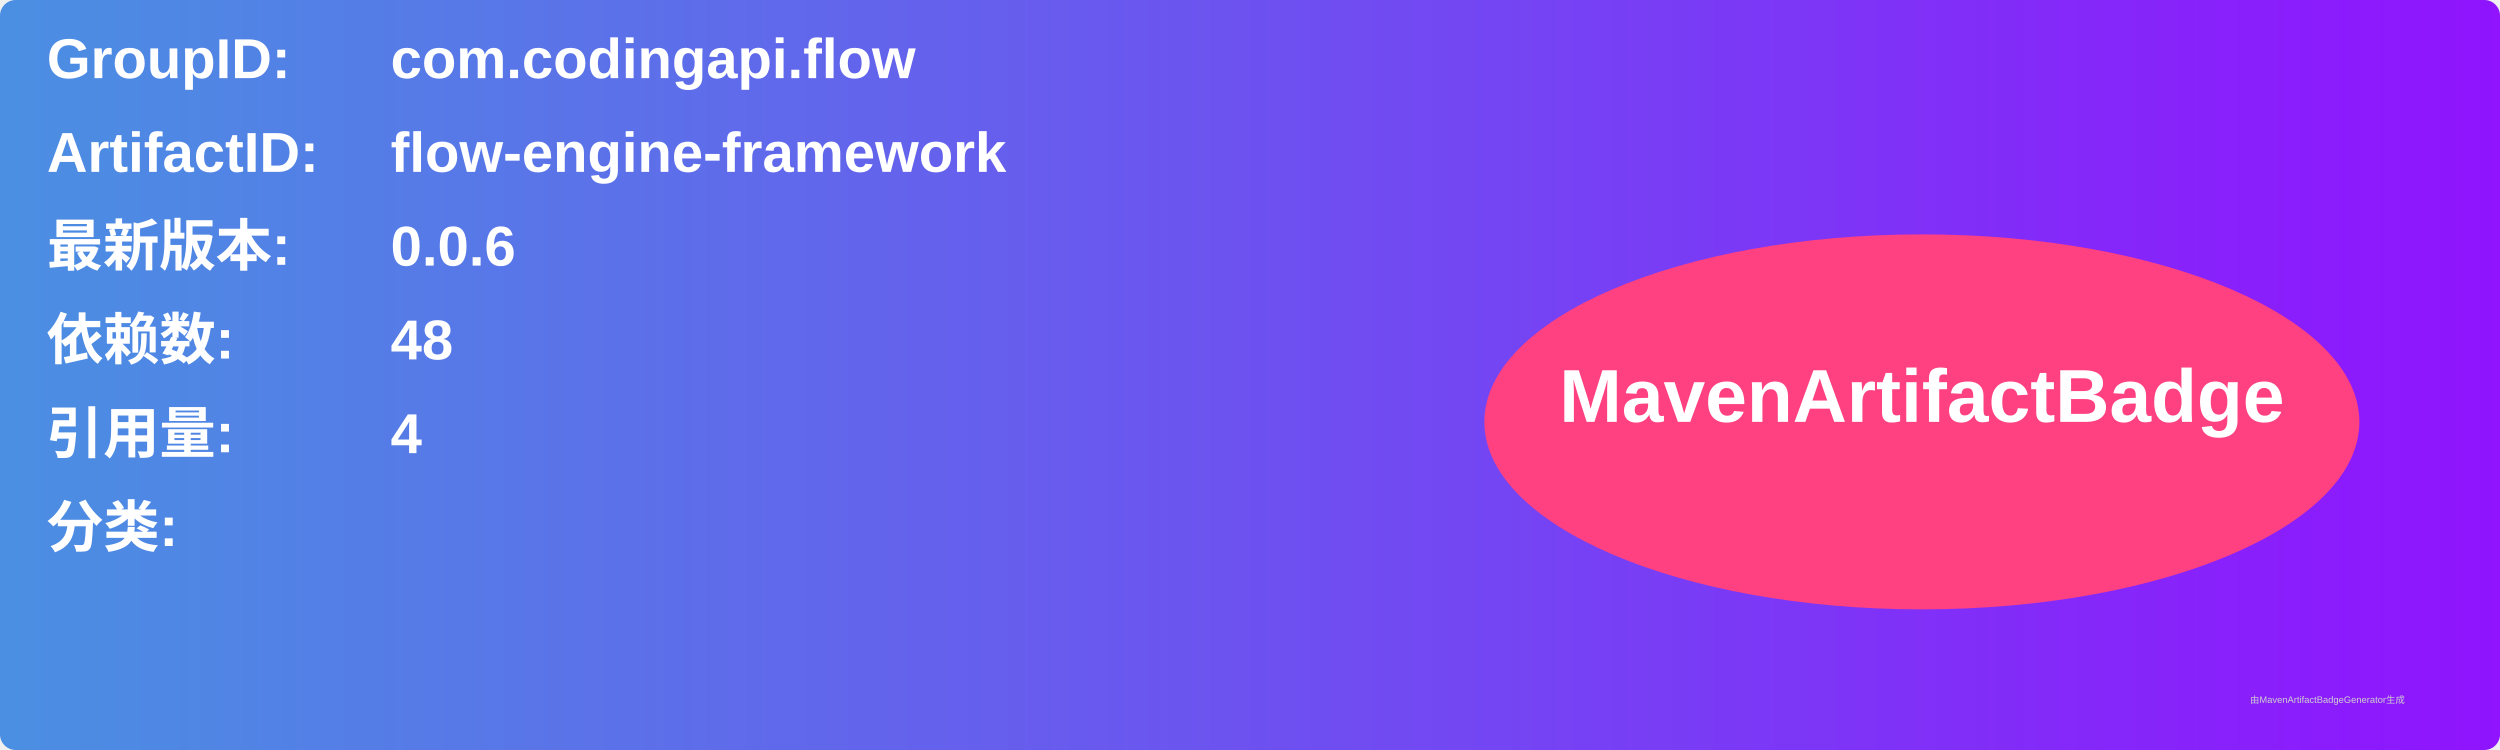
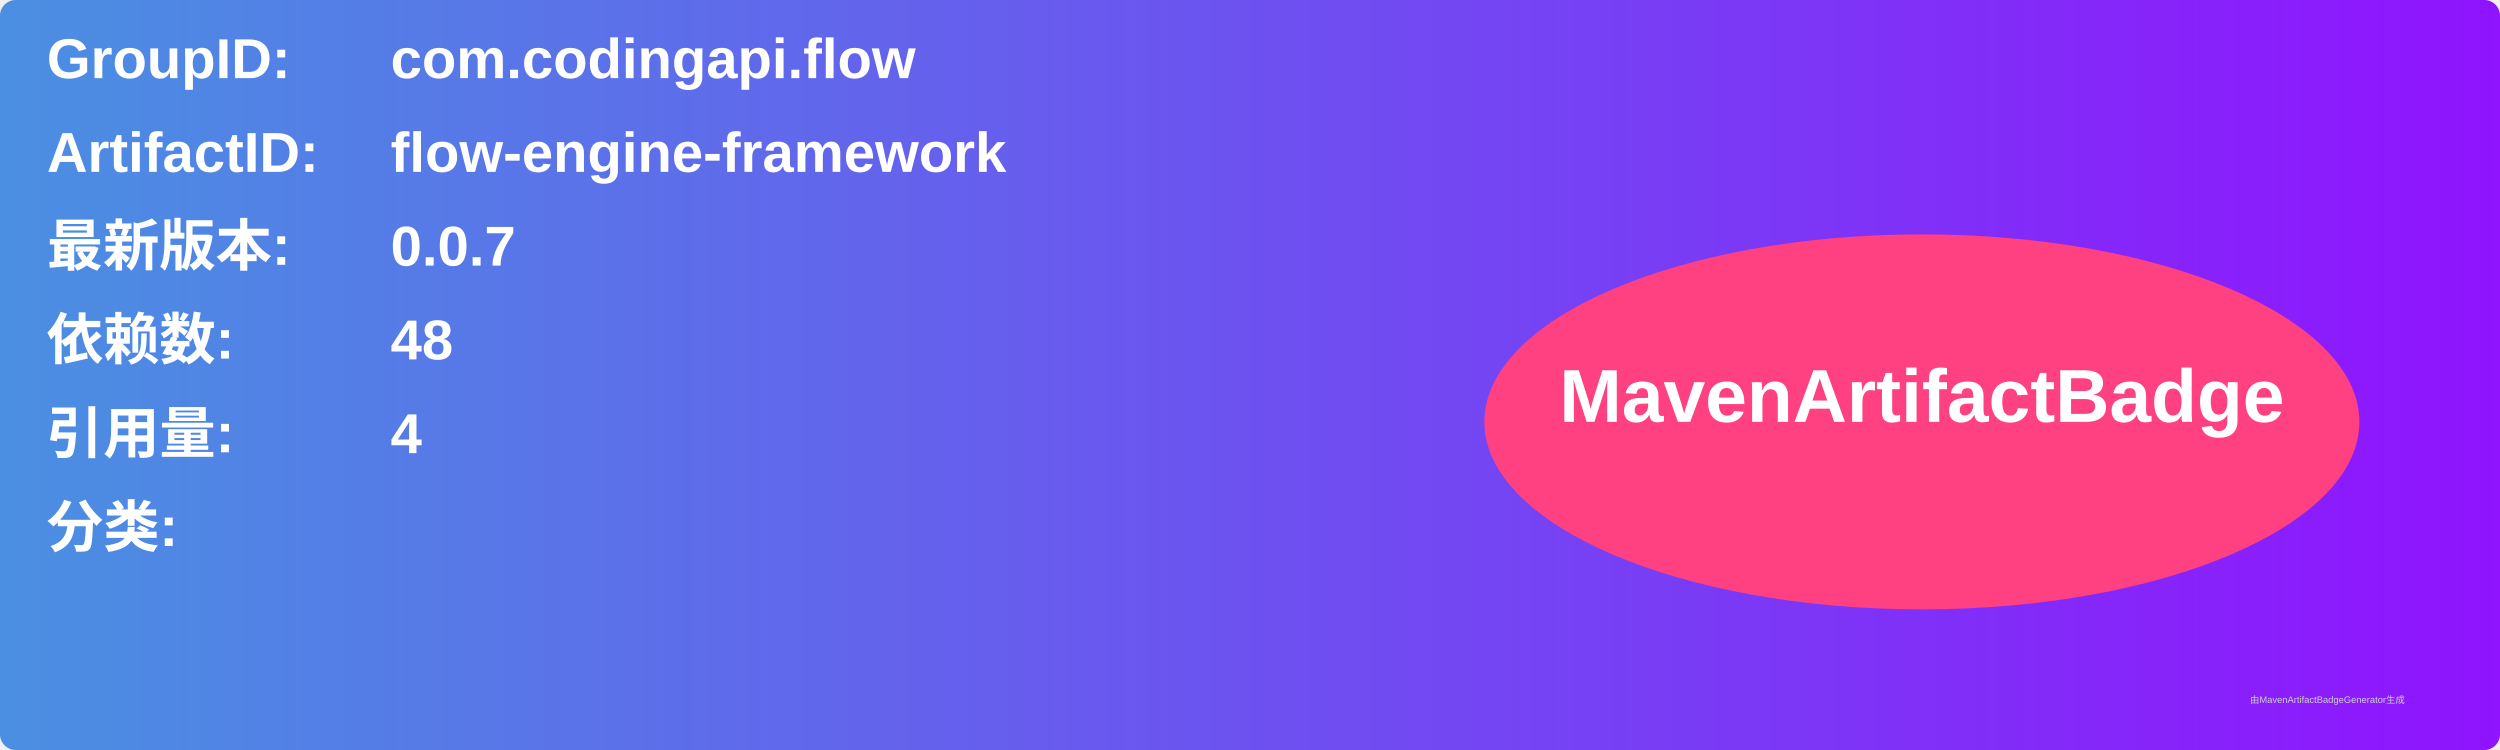
<svg xmlns="http://www.w3.org/2000/svg" width="800" height="240" viewBox="0 0 800 240">
  <linearGradient id="grad" x1="0%" y1="0%" x2="100%" y2="0%">
    <stop offset="0%" stop-color="#4a90e2" />
    <stop offset="100%" stop-color="#9013fe" />
  </linearGradient>
  <rect width="100%" height="100%" rx="5" ry="5" fill="url(#grad)" />
  <g transform="translate(15, 15)">
    <text x="0" y="10" font-family="Arial" font-size="18" fill="white" font-weight="bold" width="260">GroupID:</text>
    <text x="110" y="10" font-family="Arial" font-size="18" fill="white" font-weight="bold" width="460">com.codingapi.flow</text>
    <text x="0" y="40" font-family="Arial" font-size="18" fill="white" font-weight="bold" width="260">ArtifactID:</text>
    <text x="110" y="40" font-family="Arial" font-size="18" fill="white" font-weight="bold" width="460">flow-engine-framework</text>
    <text x="0" y="70" font-family="Arial" font-size="18" fill="white" font-weight="bold">最新版本:</text>
    <text x="110" y="70" font-family="Arial" font-size="18" fill="white" font-weight="bold">
-       <tspan font-weight="bold">0.0.6</tspan>
+       <tspan font-weight="bold">0.0.7</tspan>
    </text>
    <text x="0" y="100" font-family="Arial" font-size="18" fill="white" font-weight="bold">依赖数: </text>
    <text x="110" y="100" font-family="Arial" font-size="18" fill="white">
      <tspan font-weight="bold">48</tspan>
    </text>
    <text x="0" y="130" font-family="Arial" font-size="18" fill="white" font-weight="bold">引用量: </text>
    <text x="110" y="130" font-family="Arial" font-size="18" fill="white">
      <tspan font-weight="bold">4</tspan>
    </text>
    <text x="0" y="160" font-family="Arial" font-size="18" fill="white" font-weight="bold">分类:</text>
    <text x="10" y="190" font-family="Arial" font-size="10" fill="white">
      <tspan font-weight="bold" />
    </text>
    <ellipse cx="600" cy="120" rx="140" ry="60" fill="#ff4081" />
    <text x="600" y="120" text-anchor="middle" font-family="Arial" font-size="24" fill="white" font-weight="bold">MavenArtifactBadge</text>
  </g>
  <text x="720" y="225" font-family="Arial" font-size="3" fill="#d0d0d0">由MavenArtifactBadgeGenerator生成</text>
</svg>
